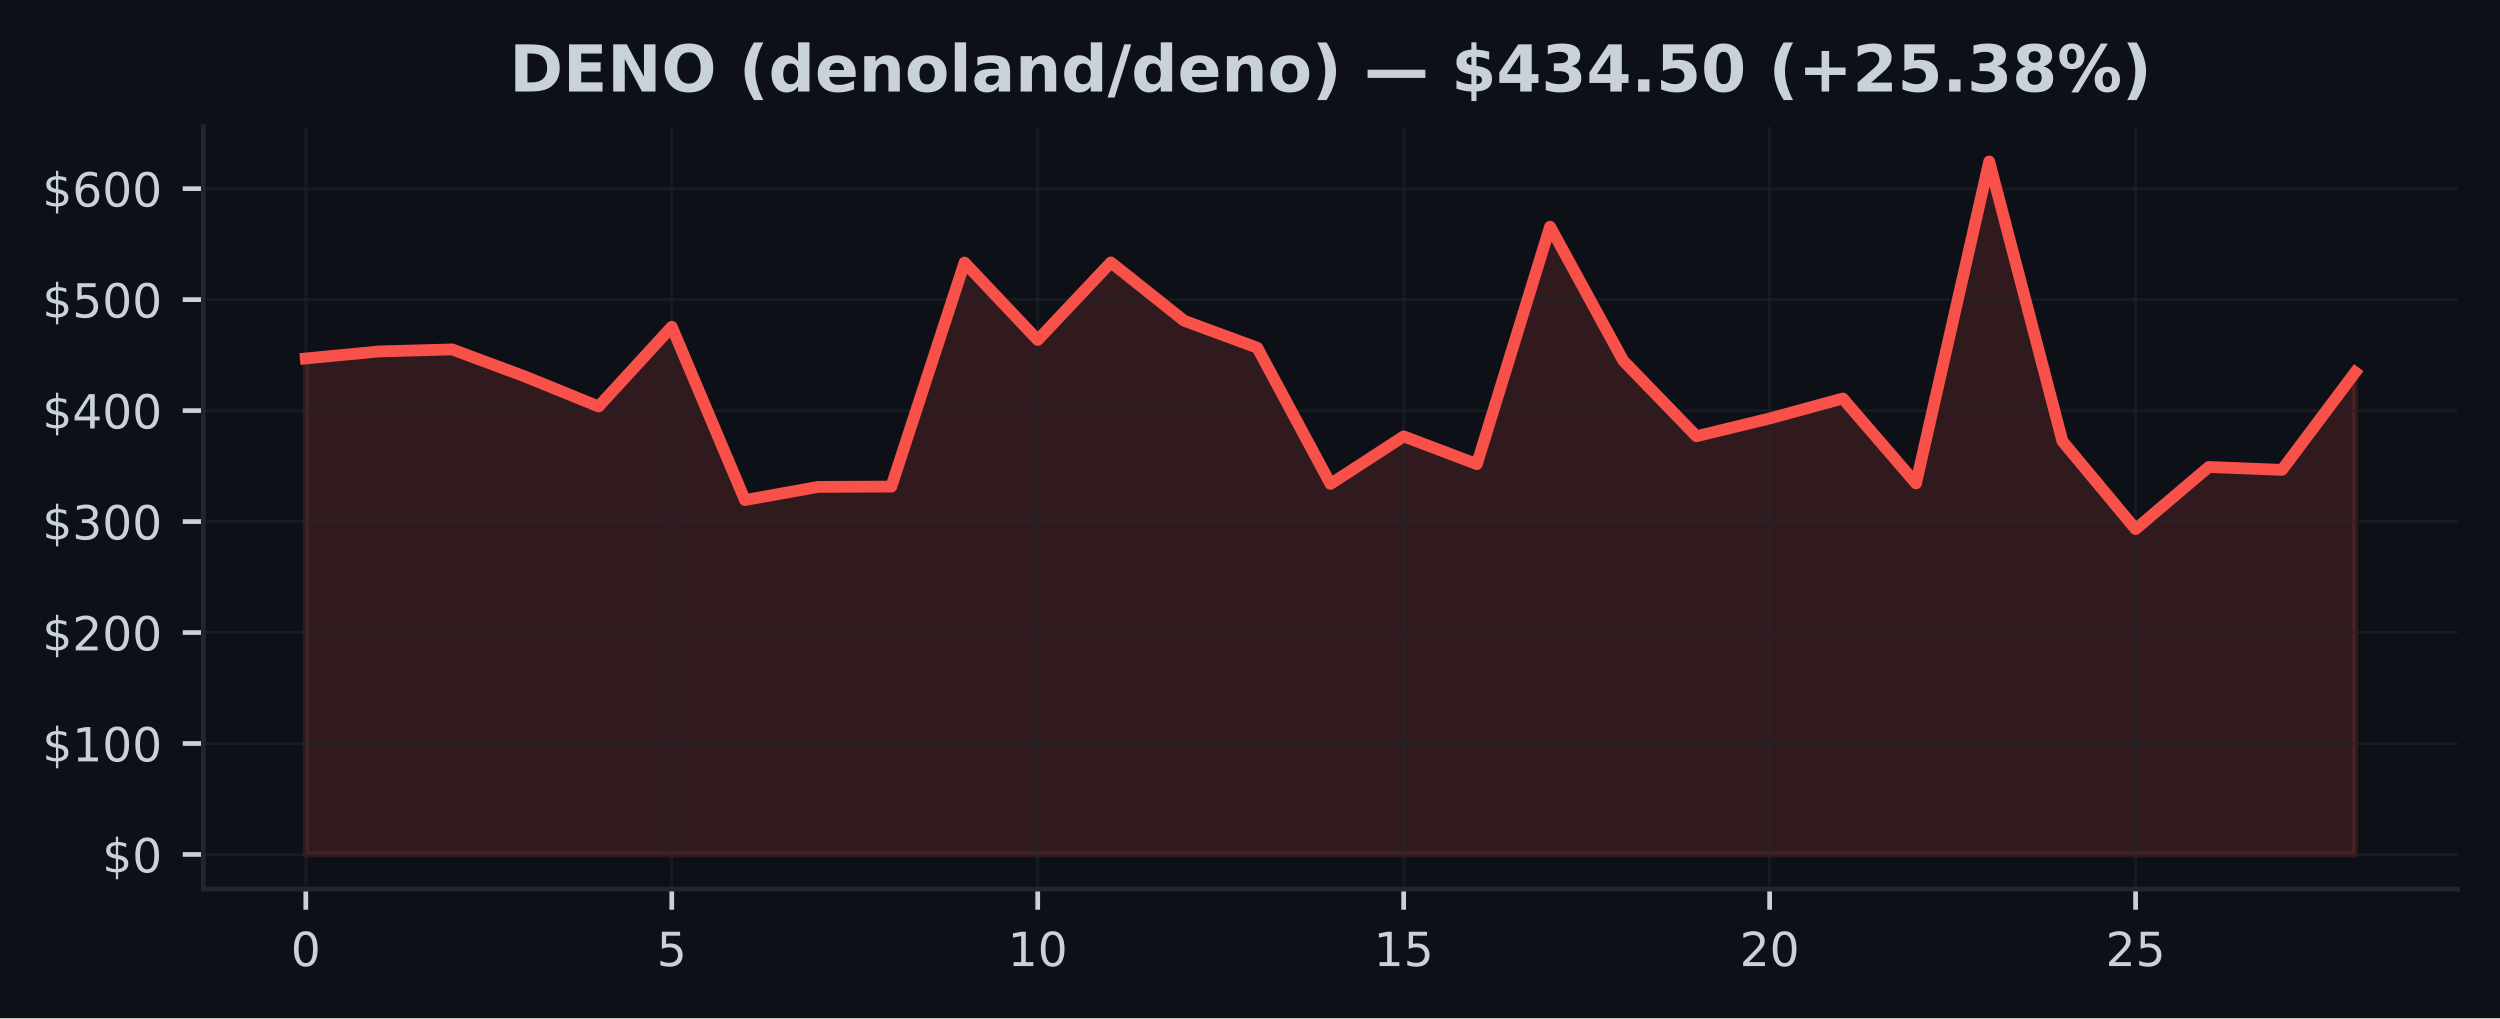
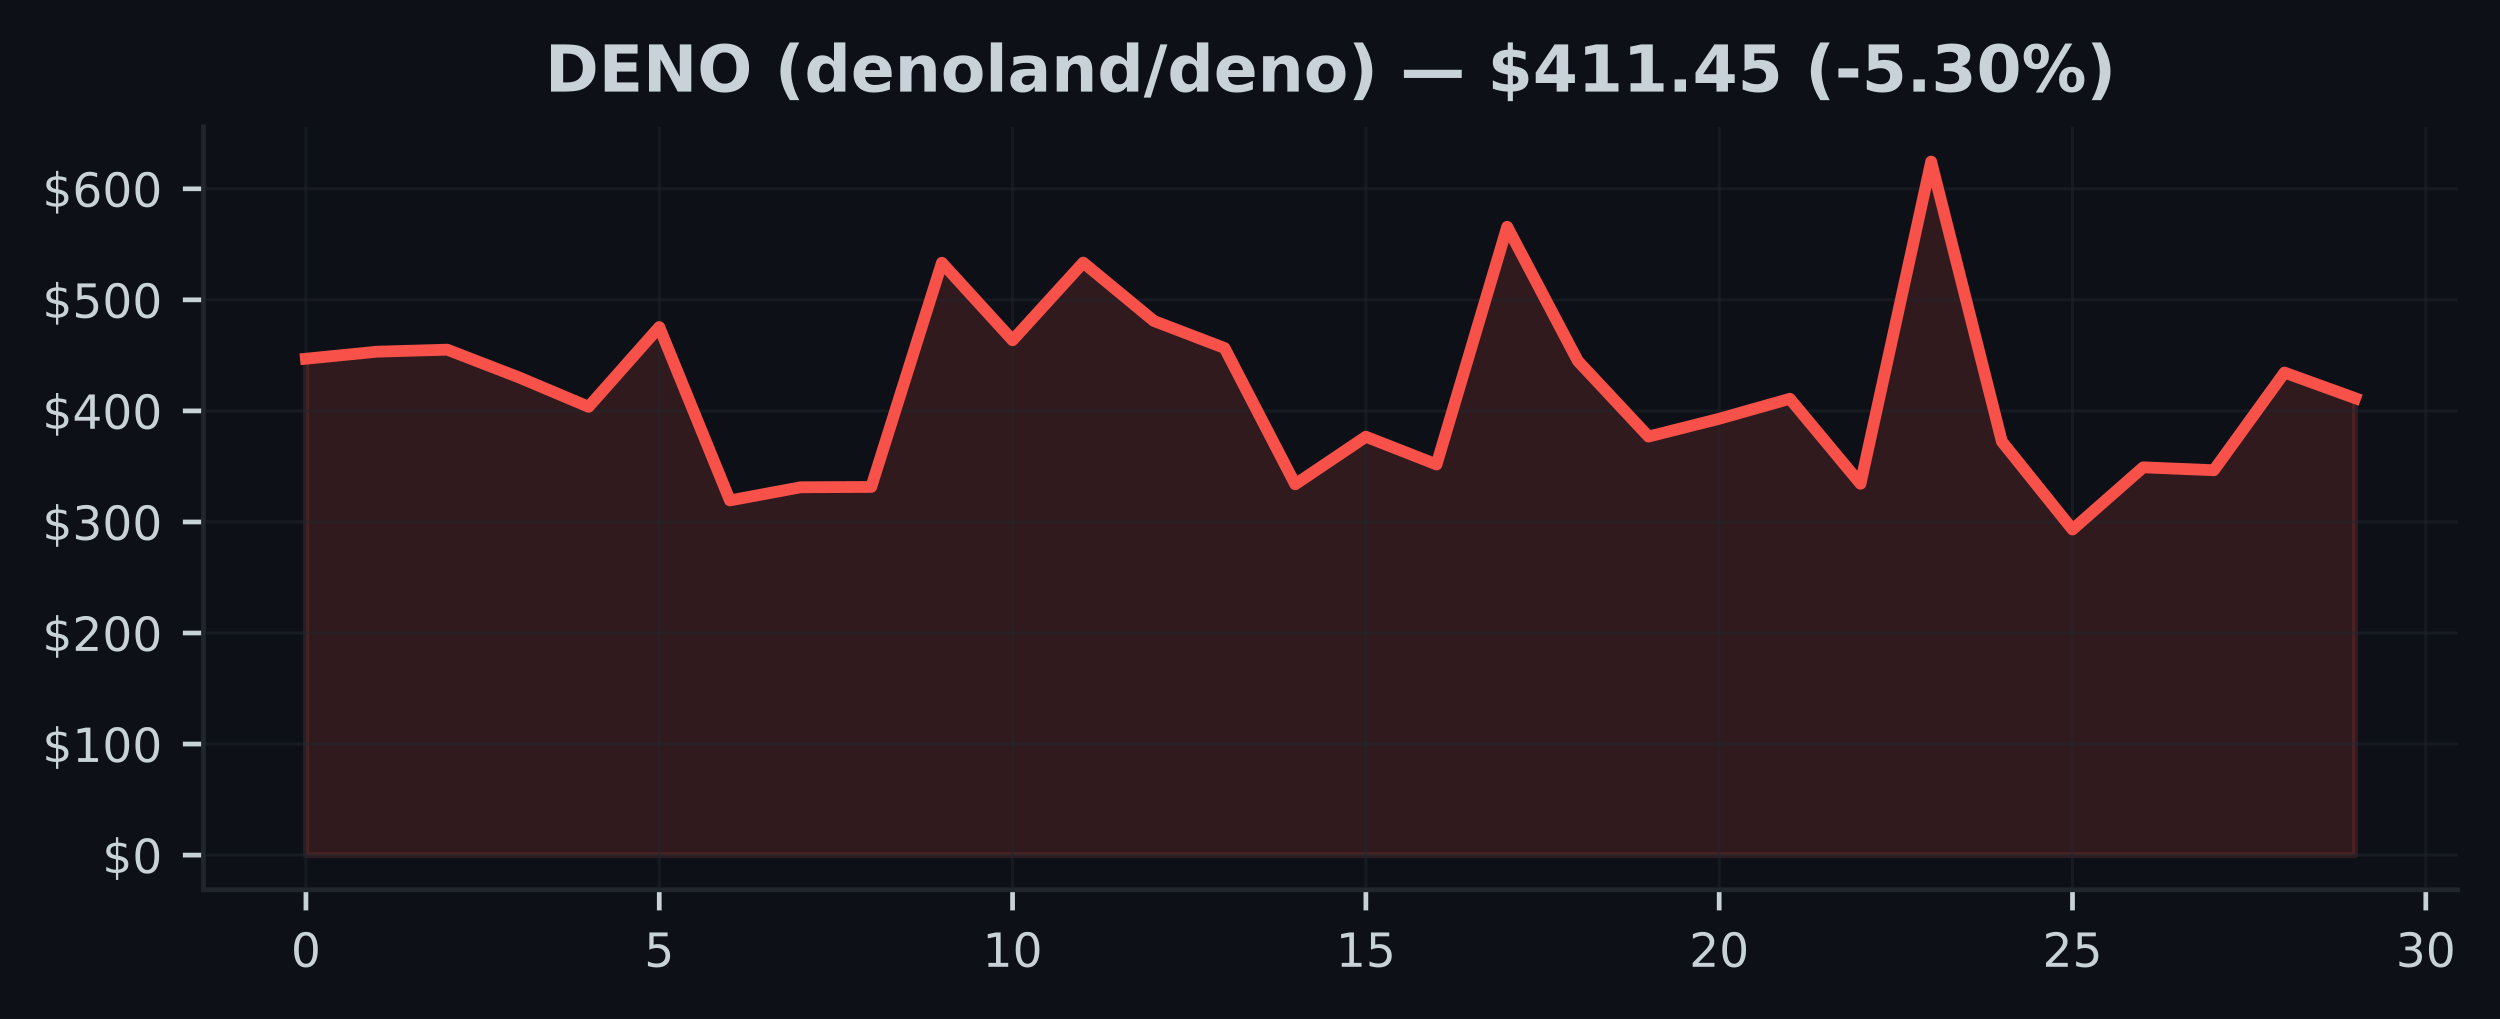
- <svg xmlns="http://www.w3.org/2000/svg" xmlns:xlink="http://www.w3.org/1999/xlink" width="424.91pt" height="173.061pt" viewBox="0 0 424.91 173.061" version="1.1">
+ <svg xmlns="http://www.w3.org/2000/svg" xmlns:xlink="http://www.w3.org/1999/xlink" width="424.593pt" height="173.061pt" viewBox="0 0 424.593 173.061" version="1.1">
  <defs>
    <style type="text/css">*{stroke-linejoin: round; stroke-linecap: butt}</style>
  </defs>
  <g id="figure_1">
    <g id="patch_1">
-       <path d="M 0 173.061  L 424.91 173.061  L 424.91 0  L 0 0  z " style="fill: #0d1117" />
+       <path d="M 0 173.061  L 424.593 173.061  L 424.593 0  L 0 0  z " style="fill: #0d1117" />
    </g>
    <g id="axes_1">
      <g id="patch_2">
-         <path d="M 34.56 151.118  L 417.71 151.118  L 417.71 21.558  L 34.56 21.558  z " style="fill: #0d1117" />
+         <path d="M 34.56 151.118  L 417.393 151.118  L 417.393 21.558  L 34.56 21.558  z " style="fill: #0d1117" />
      </g>
      <g id="FillBetweenPolyCollection_1">
        <defs>
-           <path id="m2a874c0fdc" d="M 51.976 -27.832  L 51.976 -112.136  L 64.416 -113.328  L 76.856 -113.673  L 89.296 -109.037  L 101.736 -103.973  L 114.176 -117.515  L 126.616 -88.069  L 139.055 -90.306  L 151.495 -90.361  L 163.935 -128.429  L 176.375 -115.276  L 188.815 -128.456  L 201.255 -118.55  L 213.695 -113.954  L 226.135 -90.812  L 238.575 -98.89  L 251.015 -94.178  L 263.455 -134.538  L 275.895 -111.753  L 288.335 -98.916  L 300.775 -101.941  L 313.215 -105.332  L 325.654 -90.904  L 338.094 -145.613  L 350.534 -98.08  L 362.974 -83.135  L 375.414 -93.692  L 387.854 -93.196  L 400.294 -109.782  L 400.294 -27.832  L 400.294 -27.832  L 387.854 -27.832  L 375.414 -27.832  L 362.974 -27.832  L 350.534 -27.832  L 338.094 -27.832  L 325.654 -27.832  L 313.215 -27.832  L 300.775 -27.832  L 288.335 -27.832  L 275.895 -27.832  L 263.455 -27.832  L 251.015 -27.832  L 238.575 -27.832  L 226.135 -27.832  L 213.695 -27.832  L 201.255 -27.832  L 188.815 -27.832  L 176.375 -27.832  L 163.935 -27.832  L 151.495 -27.832  L 139.055 -27.832  L 126.616 -27.832  L 114.176 -27.832  L 101.736 -27.832  L 89.296 -27.832  L 76.856 -27.832  L 64.416 -27.832  L 51.976 -27.832  z " style="stroke: #f85149; stroke-opacity: 0.15" />
+           <path id="m838dcf054d" d="M 51.961 -27.832  L 51.961 -112.136  L 63.963 -113.328  L 75.964 -113.673  L 87.965 -109.037  L 99.966 -103.973  L 111.967 -117.515  L 123.968 -88.069  L 135.969 -90.306  L 147.97 -90.361  L 159.971 -128.429  L 171.972 -115.276  L 183.973 -128.456  L 195.974 -118.55  L 207.975 -113.954  L 219.976 -90.812  L 231.977 -98.89  L 243.978 -94.178  L 255.979 -134.538  L 267.98 -111.753  L 279.981 -98.916  L 291.982 -101.941  L 303.983 -105.332  L 315.984 -90.904  L 327.985 -145.613  L 339.986 -98.08  L 351.987 -83.135  L 363.988 -93.692  L 375.989 -93.196  L 387.99 -109.782  L 399.991 -105.434  L 399.991 -27.832  L 399.991 -27.832  L 387.99 -27.832  L 375.989 -27.832  L 363.988 -27.832  L 351.987 -27.832  L 339.986 -27.832  L 327.985 -27.832  L 315.984 -27.832  L 303.983 -27.832  L 291.982 -27.832  L 279.981 -27.832  L 267.98 -27.832  L 255.979 -27.832  L 243.978 -27.832  L 231.977 -27.832  L 219.976 -27.832  L 207.975 -27.832  L 195.974 -27.832  L 183.973 -27.832  L 171.972 -27.832  L 159.971 -27.832  L 147.97 -27.832  L 135.969 -27.832  L 123.968 -27.832  L 111.967 -27.832  L 99.966 -27.832  L 87.965 -27.832  L 75.964 -27.832  L 63.963 -27.832  L 51.961 -27.832  z " style="stroke: #f85149; stroke-opacity: 0.15" />
        </defs>
-         <g clip-path="url(#p7c1de8522b)">
-           <use xlink:href="#m2a874c0fdc" x="0" y="173.061" style="fill: #f85149; fill-opacity: 0.15; stroke: #f85149; stroke-opacity: 0.15" />
+         <g clip-path="url(#p33497a5aab)">
+           <use xlink:href="#m838dcf054d" x="0" y="173.061" style="fill: #f85149; fill-opacity: 0.15; stroke: #f85149; stroke-opacity: 0.15" />
        </g>
      </g>
      <g id="matplotlib.axis_1">
        <g id="xtick_1">
          <g id="line2d_1">
-             <path d="M 51.976 151.118  L 51.976 21.558  " clip-path="url(#p7c1de8522b)" style="fill: none; stroke: #21262d; stroke-opacity: 0.5; stroke-width: 0.5; stroke-linecap: square" />
+             <path d="M 51.961 151.118  L 51.961 21.558  " clip-path="url(#p33497a5aab)" style="fill: none; stroke: #21262d; stroke-opacity: 0.5; stroke-width: 0.5; stroke-linecap: square" />
          </g>
          <g id="line2d_2">
            <defs>
-               <path id="m08a86f7189" d="M 0 0  L 0 3.5  " style="stroke: #c9d1d9; stroke-width: 0.8" />
+               <path id="m2eea8bfaec" d="M 0 0  L 0 3.5  " style="stroke: #c9d1d9; stroke-width: 0.8" />
            </defs>
            <g>
-               <use xlink:href="#m08a86f7189" x="51.976" y="151.118" style="fill: #c9d1d9; stroke: #c9d1d9; stroke-width: 0.8" />
+               <use xlink:href="#m2eea8bfaec" x="51.961" y="151.118" style="fill: #c9d1d9; stroke: #c9d1d9; stroke-width: 0.8" />
            </g>
          </g>
          <g id="text_1">
-             <g style="fill: #c9d1d9" transform="translate(49.43091 164.197) scale(0.08 -0.08)">
+             <g style="fill: #c9d1d9" transform="translate(49.41649 164.197) scale(0.08 -0.08)">
              <defs>
                <path id="DejaVuSans-30" d="M 2034 4250  Q 1547 4250 1301 3770  Q 1056 3291 1056 2328  Q 1056 1369 1301 889  Q 1547 409 2034 409  Q 2525 409 2770 889  Q 3016 1369 3016 2328  Q 3016 3291 2770 3770  Q 2525 4250 2034 4250  z M 2034 4750  Q 2819 4750 3233 4129  Q 3647 3509 3647 2328  Q 3647 1150 3233 529  Q 2819 -91 2034 -91  Q 1250 -91 836 529  Q 422 1150 422 2328  Q 422 3509 836 4129  Q 1250 4750 2034 4750  z " transform="scale(0.015625)" />
              </defs>
              <use xlink:href="#DejaVuSans-30" />
            </g>
          </g>
        </g>
        <g id="xtick_2">
          <g id="line2d_3">
-             <path d="M 114.176 151.118  L 114.176 21.558  " clip-path="url(#p7c1de8522b)" style="fill: none; stroke: #21262d; stroke-opacity: 0.5; stroke-width: 0.5; stroke-linecap: square" />
+             <path d="M 111.967 151.118  L 111.967 21.558  " clip-path="url(#p33497a5aab)" style="fill: none; stroke: #21262d; stroke-opacity: 0.5; stroke-width: 0.5; stroke-linecap: square" />
          </g>
          <g id="line2d_4">
            <g>
-               <use xlink:href="#m08a86f7189" x="114.176" y="151.118" style="fill: #c9d1d9; stroke: #c9d1d9; stroke-width: 0.8" />
+               <use xlink:href="#m2eea8bfaec" x="111.967" y="151.118" style="fill: #c9d1d9; stroke: #c9d1d9; stroke-width: 0.8" />
            </g>
          </g>
          <g id="text_2">
-             <g style="fill: #c9d1d9" transform="translate(111.6306 164.197) scale(0.08 -0.08)">
+             <g style="fill: #c9d1d9" transform="translate(109.4216 164.197) scale(0.08 -0.08)">
              <defs>
                <path id="DejaVuSans-35" d="M 691 4666  L 3169 4666  L 3169 4134  L 1269 4134  L 1269 2991  Q 1406 3038 1543 3061  Q 1681 3084 1819 3084  Q 2600 3084 3056 2656  Q 3513 2228 3513 1497  Q 3513 744 3044 326  Q 2575 -91 1722 -91  Q 1428 -91 1123 -41  Q 819 9 494 109  L 494 744  Q 775 591 1075 516  Q 1375 441 1709 441  Q 2250 441 2565 725  Q 2881 1009 2881 1497  Q 2881 1984 2565 2268  Q 2250 2553 1709 2553  Q 1456 2553 1204 2497  Q 953 2441 691 2322  L 691 4666  z " transform="scale(0.015625)" />
              </defs>
              <use xlink:href="#DejaVuSans-35" />
            </g>
          </g>
        </g>
        <g id="xtick_3">
          <g id="line2d_5">
-             <path d="M 176.375 151.118  L 176.375 21.558  " clip-path="url(#p7c1de8522b)" style="fill: none; stroke: #21262d; stroke-opacity: 0.5; stroke-width: 0.5; stroke-linecap: square" />
+             <path d="M 171.972 151.118  L 171.972 21.558  " clip-path="url(#p33497a5aab)" style="fill: none; stroke: #21262d; stroke-opacity: 0.5; stroke-width: 0.5; stroke-linecap: square" />
          </g>
          <g id="line2d_6">
            <g>
-               <use xlink:href="#m08a86f7189" x="176.375" y="151.118" style="fill: #c9d1d9; stroke: #c9d1d9; stroke-width: 0.8" />
+               <use xlink:href="#m2eea8bfaec" x="171.972" y="151.118" style="fill: #c9d1d9; stroke: #c9d1d9; stroke-width: 0.8" />
            </g>
          </g>
          <g id="text_3">
-             <g style="fill: #c9d1d9" transform="translate(171.2853 164.197) scale(0.08 -0.08)">
+             <g style="fill: #c9d1d9" transform="translate(166.8818 164.197) scale(0.08 -0.08)">
              <defs>
                <path id="DejaVuSans-31" d="M 794 531  L 1825 531  L 1825 4091  L 703 3866  L 703 4441  L 1819 4666  L 2450 4666  L 2450 531  L 3481 531  L 3481 0  L 794 0  L 794 531  z " transform="scale(0.015625)" />
              </defs>
              <use xlink:href="#DejaVuSans-31" />
              <use xlink:href="#DejaVuSans-30" transform="translate(63.62305 0)" />
            </g>
          </g>
        </g>
        <g id="xtick_4">
          <g id="line2d_7">
-             <path d="M 238.575 151.118  L 238.575 21.558  " clip-path="url(#p7c1de8522b)" style="fill: none; stroke: #21262d; stroke-opacity: 0.5; stroke-width: 0.5; stroke-linecap: square" />
+             <path d="M 231.977 151.118  L 231.977 21.558  " clip-path="url(#p33497a5aab)" style="fill: none; stroke: #21262d; stroke-opacity: 0.5; stroke-width: 0.5; stroke-linecap: square" />
          </g>
          <g id="line2d_8">
            <g>
-               <use xlink:href="#m08a86f7189" x="238.575" y="151.118" style="fill: #c9d1d9; stroke: #c9d1d9; stroke-width: 0.8" />
+               <use xlink:href="#m2eea8bfaec" x="231.977" y="151.118" style="fill: #c9d1d9; stroke: #c9d1d9; stroke-width: 0.8" />
            </g>
          </g>
          <g id="text_4">
-             <g style="fill: #c9d1d9" transform="translate(233.4849 164.197) scale(0.08 -0.08)">
+             <g style="fill: #c9d1d9" transform="translate(226.887 164.197) scale(0.08 -0.08)">
              <use xlink:href="#DejaVuSans-31" />
              <use xlink:href="#DejaVuSans-35" transform="translate(63.62305 0)" />
            </g>
          </g>
        </g>
        <g id="xtick_5">
          <g id="line2d_9">
-             <path d="M 300.775 151.118  L 300.775 21.558  " clip-path="url(#p7c1de8522b)" style="fill: none; stroke: #21262d; stroke-opacity: 0.5; stroke-width: 0.5; stroke-linecap: square" />
+             <path d="M 291.982 151.118  L 291.982 21.558  " clip-path="url(#p33497a5aab)" style="fill: none; stroke: #21262d; stroke-opacity: 0.5; stroke-width: 0.5; stroke-linecap: square" />
          </g>
          <g id="line2d_10">
            <g>
-               <use xlink:href="#m08a86f7189" x="300.775" y="151.118" style="fill: #c9d1d9; stroke: #c9d1d9; stroke-width: 0.8" />
+               <use xlink:href="#m2eea8bfaec" x="291.982" y="151.118" style="fill: #c9d1d9; stroke: #c9d1d9; stroke-width: 0.8" />
            </g>
          </g>
          <g id="text_5">
-             <g style="fill: #c9d1d9" transform="translate(295.6846 164.197) scale(0.08 -0.08)">
+             <g style="fill: #c9d1d9" transform="translate(286.8921 164.197) scale(0.08 -0.08)">
              <defs>
                <path id="DejaVuSans-32" d="M 1228 531  L 3431 531  L 3431 0  L 469 0  L 469 531  Q 828 903 1448 1529  Q 2069 2156 2228 2338  Q 2531 2678 2651 2914  Q 2772 3150 2772 3378  Q 2772 3750 2511 3984  Q 2250 4219 1831 4219  Q 1534 4219 1204 4116  Q 875 4013 500 3803  L 500 4441  Q 881 4594 1212 4672  Q 1544 4750 1819 4750  Q 2544 4750 2975 4387  Q 3406 4025 3406 3419  Q 3406 3131 3298 2873  Q 3191 2616 2906 2266  Q 2828 2175 2409 1742  Q 1991 1309 1228 531  z " transform="scale(0.015625)" />
              </defs>
              <use xlink:href="#DejaVuSans-32" />
              <use xlink:href="#DejaVuSans-30" transform="translate(63.62305 0)" />
            </g>
          </g>
        </g>
        <g id="xtick_6">
          <g id="line2d_11">
-             <path d="M 362.974 151.118  L 362.974 21.558  " clip-path="url(#p7c1de8522b)" style="fill: none; stroke: #21262d; stroke-opacity: 0.5; stroke-width: 0.5; stroke-linecap: square" />
+             <path d="M 351.987 151.118  L 351.987 21.558  " clip-path="url(#p33497a5aab)" style="fill: none; stroke: #21262d; stroke-opacity: 0.5; stroke-width: 0.5; stroke-linecap: square" />
          </g>
          <g id="line2d_12">
            <g>
-               <use xlink:href="#m08a86f7189" x="362.974" y="151.118" style="fill: #c9d1d9; stroke: #c9d1d9; stroke-width: 0.8" />
+               <use xlink:href="#m2eea8bfaec" x="351.987" y="151.118" style="fill: #c9d1d9; stroke: #c9d1d9; stroke-width: 0.8" />
            </g>
          </g>
          <g id="text_6">
-             <g style="fill: #c9d1d9" transform="translate(357.8843 164.197) scale(0.08 -0.08)">
+             <g style="fill: #c9d1d9" transform="translate(346.8973 164.197) scale(0.08 -0.08)">
              <use xlink:href="#DejaVuSans-32" />
              <use xlink:href="#DejaVuSans-35" transform="translate(63.62305 0)" />
            </g>
          </g>
        </g>
+         <g id="xtick_7">
+           <g id="line2d_13">
+             <path d="M 411.992 151.118  L 411.992 21.558  " clip-path="url(#p33497a5aab)" style="fill: none; stroke: #21262d; stroke-opacity: 0.5; stroke-width: 0.5; stroke-linecap: square" />
+           </g>
+           <g id="line2d_14">
+             <g>
+               <use xlink:href="#m2eea8bfaec" x="411.992" y="151.118" style="fill: #c9d1d9; stroke: #c9d1d9; stroke-width: 0.8" />
+             </g>
+           </g>
+           <g id="text_7">
+             <g style="fill: #c9d1d9" transform="translate(406.9024 164.197) scale(0.08 -0.08)">
+               <defs>
+                 <path id="DejaVuSans-33" d="M 2597 2516  Q 3050 2419 3304 2112  Q 3559 1806 3559 1356  Q 3559 666 3084 287  Q 2609 -91 1734 -91  Q 1441 -91 1130 -33  Q 819 25 488 141  L 488 750  Q 750 597 1062 519  Q 1375 441 1716 441  Q 2309 441 2620 675  Q 2931 909 2931 1356  Q 2931 1769 2642 2001  Q 2353 2234 1838 2234  L 1294 2234  L 1294 2753  L 1863 2753  Q 2328 2753 2575 2939  Q 2822 3125 2822 3475  Q 2822 3834 2567 4026  Q 2313 4219 1838 4219  Q 1578 4219 1281 4162  Q 984 4106 628 3988  L 628 4550  Q 988 4650 1302 4700  Q 1616 4750 1894 4750  Q 2613 4750 3031 4423  Q 3450 4097 3450 3541  Q 3450 3153 3228 2886  Q 3006 2619 2597 2516  z " transform="scale(0.015625)" />
+               </defs>
+               <use xlink:href="#DejaVuSans-33" />
+               <use xlink:href="#DejaVuSans-30" transform="translate(63.62305 0)" />
+             </g>
+           </g>
+         </g>
      </g>
      <g id="matplotlib.axis_2">
        <g id="ytick_1">
-           <g id="line2d_13">
-             <path d="M 34.56 145.229  L 417.71 145.229  " clip-path="url(#p7c1de8522b)" style="fill: none; stroke: #21262d; stroke-opacity: 0.5; stroke-width: 0.5; stroke-linecap: square" />
-           </g>
-           <g id="line2d_14">
+           <g id="line2d_15">
+             <path d="M 34.56 145.229  L 417.393 145.229  " clip-path="url(#p33497a5aab)" style="fill: none; stroke: #21262d; stroke-opacity: 0.5; stroke-width: 0.5; stroke-linecap: square" />
+           </g>
+           <g id="line2d_16">
            <defs>
-               <path id="m7562b6de5a" d="M 0 0  L -3.5 0  " style="stroke: #c9d1d9; stroke-width: 0.8" />
+               <path id="md3e74aa620" d="M 0 0  L -3.5 0  " style="stroke: #c9d1d9; stroke-width: 0.8" />
            </defs>
            <g>
-               <use xlink:href="#m7562b6de5a" x="34.56" y="145.229" style="fill: #c9d1d9; stroke: #c9d1d9; stroke-width: 0.8" />
-             </g>
-           </g>
-           <g id="text_7">
+               <use xlink:href="#md3e74aa620" x="34.56" y="145.229" style="fill: #c9d1d9; stroke: #c9d1d9; stroke-width: 0.8" />
+             </g>
+           </g>
+           <g id="text_8">
            <g style="fill: #c9d1d9" transform="translate(17.38 148.2686) scale(0.08 -0.08)">
              <defs>
                <path id="DejaVuSans-24" d="M 2163 -941  L 1850 -941  L 1847 0  Q 1519 6 1191 76  Q 863 147 531 288  L 531 850  Q 850 650 1176 548  Q 1503 447 1850 444  L 1850 1869  Q 1159 1981 845 2250  Q 531 2519 531 2988  Q 531 3497 872 3790  Q 1213 4084 1850 4128  L 1850 4863  L 2163 4863  L 2163 4138  Q 2453 4125 2725 4076  Q 2997 4028 3256 3944  L 3256 3397  Q 2997 3528 2723 3600  Q 2450 3672 2163 3684  L 2163 2350  Q 2872 2241 3206 1959  Q 3541 1678 3541 1191  Q 3541 663 3186 358  Q 2831 53 2163 6  L 2163 -941  z M 1850 2406  L 1850 3688  Q 1488 3647 1297 3481  Q 1106 3316 1106 3041  Q 1106 2772 1282 2622  Q 1459 2472 1850 2406  z M 2163 1806  L 2163 453  Q 2559 506 2761 678  Q 2963 850 2963 1131  Q 2963 1406 2770 1568  Q 2578 1731 2163 1806  z " transform="scale(0.015625)" />
              </defs>
              <use xlink:href="#DejaVuSans-24" />
              <use xlink:href="#DejaVuSans-30" transform="translate(63.62305 0)" />
            </g>
          </g>
        </g>
        <g id="ytick_2">
-           <g id="line2d_15">
-             <path d="M 34.56 126.368  L 417.71 126.368  " clip-path="url(#p7c1de8522b)" style="fill: none; stroke: #21262d; stroke-opacity: 0.5; stroke-width: 0.5; stroke-linecap: square" />
-           </g>
-           <g id="line2d_16">
-             <g>
-               <use xlink:href="#m7562b6de5a" x="34.56" y="126.368" style="fill: #c9d1d9; stroke: #c9d1d9; stroke-width: 0.8" />
-             </g>
-           </g>
-           <g id="text_8">
+           <g id="line2d_17">
+             <path d="M 34.56 126.368  L 417.393 126.368  " clip-path="url(#p33497a5aab)" style="fill: none; stroke: #21262d; stroke-opacity: 0.5; stroke-width: 0.5; stroke-linecap: square" />
+           </g>
+           <g id="line2d_18">
+             <g>
+               <use xlink:href="#md3e74aa620" x="34.56" y="126.368" style="fill: #c9d1d9; stroke: #c9d1d9; stroke-width: 0.8" />
+             </g>
+           </g>
+           <g id="text_9">
            <g style="fill: #c9d1d9" transform="translate(7.2 129.4078) scale(0.08 -0.08)">
              <use xlink:href="#DejaVuSans-24" />
              <use xlink:href="#DejaVuSans-31" transform="translate(63.62305 0)" />
              <use xlink:href="#DejaVuSans-30" transform="translate(127.2461 0)" />
              <use xlink:href="#DejaVuSans-30" transform="translate(190.8691 0)" />
            </g>
          </g>
        </g>
        <g id="ytick_3">
-           <g id="line2d_17">
-             <path d="M 34.56 107.508  L 417.71 107.508  " clip-path="url(#p7c1de8522b)" style="fill: none; stroke: #21262d; stroke-opacity: 0.5; stroke-width: 0.5; stroke-linecap: square" />
-           </g>
-           <g id="line2d_18">
-             <g>
-               <use xlink:href="#m7562b6de5a" x="34.56" y="107.508" style="fill: #c9d1d9; stroke: #c9d1d9; stroke-width: 0.8" />
-             </g>
-           </g>
-           <g id="text_9">
+           <g id="line2d_19">
+             <path d="M 34.56 107.508  L 417.393 107.508  " clip-path="url(#p33497a5aab)" style="fill: none; stroke: #21262d; stroke-opacity: 0.5; stroke-width: 0.5; stroke-linecap: square" />
+           </g>
+           <g id="line2d_20">
+             <g>
+               <use xlink:href="#md3e74aa620" x="34.56" y="107.508" style="fill: #c9d1d9; stroke: #c9d1d9; stroke-width: 0.8" />
+             </g>
+           </g>
+           <g id="text_10">
            <g style="fill: #c9d1d9" transform="translate(7.2 110.547) scale(0.08 -0.08)">
              <use xlink:href="#DejaVuSans-24" />
              <use xlink:href="#DejaVuSans-32" transform="translate(63.62305 0)" />
              <use xlink:href="#DejaVuSans-30" transform="translate(127.2461 0)" />
              <use xlink:href="#DejaVuSans-30" transform="translate(190.8691 0)" />
            </g>
          </g>
        </g>
        <g id="ytick_4">
-           <g id="line2d_19">
-             <path d="M 34.56 88.647  L 417.71 88.647  " clip-path="url(#p7c1de8522b)" style="fill: none; stroke: #21262d; stroke-opacity: 0.5; stroke-width: 0.5; stroke-linecap: square" />
-           </g>
-           <g id="line2d_20">
-             <g>
-               <use xlink:href="#m7562b6de5a" x="34.56" y="88.647" style="fill: #c9d1d9; stroke: #c9d1d9; stroke-width: 0.8" />
-             </g>
-           </g>
-           <g id="text_10">
+           <g id="line2d_21">
+             <path d="M 34.56 88.647  L 417.393 88.647  " clip-path="url(#p33497a5aab)" style="fill: none; stroke: #21262d; stroke-opacity: 0.5; stroke-width: 0.5; stroke-linecap: square" />
+           </g>
+           <g id="line2d_22">
+             <g>
+               <use xlink:href="#md3e74aa620" x="34.56" y="88.647" style="fill: #c9d1d9; stroke: #c9d1d9; stroke-width: 0.8" />
+             </g>
+           </g>
+           <g id="text_11">
            <g style="fill: #c9d1d9" transform="translate(7.2 91.68622) scale(0.08 -0.08)">
-               <defs>
-                 <path id="DejaVuSans-33" d="M 2597 2516  Q 3050 2419 3304 2112  Q 3559 1806 3559 1356  Q 3559 666 3084 287  Q 2609 -91 1734 -91  Q 1441 -91 1130 -33  Q 819 25 488 141  L 488 750  Q 750 597 1062 519  Q 1375 441 1716 441  Q 2309 441 2620 675  Q 2931 909 2931 1356  Q 2931 1769 2642 2001  Q 2353 2234 1838 2234  L 1294 2234  L 1294 2753  L 1863 2753  Q 2328 2753 2575 2939  Q 2822 3125 2822 3475  Q 2822 3834 2567 4026  Q 2313 4219 1838 4219  Q 1578 4219 1281 4162  Q 984 4106 628 3988  L 628 4550  Q 988 4650 1302 4700  Q 1616 4750 1894 4750  Q 2613 4750 3031 4423  Q 3450 4097 3450 3541  Q 3450 3153 3228 2886  Q 3006 2619 2597 2516  z " transform="scale(0.015625)" />
-               </defs>
              <use xlink:href="#DejaVuSans-24" />
              <use xlink:href="#DejaVuSans-33" transform="translate(63.62305 0)" />
              <use xlink:href="#DejaVuSans-30" transform="translate(127.2461 0)" />
              <use xlink:href="#DejaVuSans-30" transform="translate(190.8691 0)" />
            </g>
          </g>
        </g>
        <g id="ytick_5">
-           <g id="line2d_21">
-             <path d="M 34.56 69.786  L 417.71 69.786  " clip-path="url(#p7c1de8522b)" style="fill: none; stroke: #21262d; stroke-opacity: 0.5; stroke-width: 0.5; stroke-linecap: square" />
-           </g>
-           <g id="line2d_22">
-             <g>
-               <use xlink:href="#m7562b6de5a" x="34.56" y="69.786" style="fill: #c9d1d9; stroke: #c9d1d9; stroke-width: 0.8" />
-             </g>
-           </g>
-           <g id="text_11">
+           <g id="line2d_23">
+             <path d="M 34.56 69.786  L 417.393 69.786  " clip-path="url(#p33497a5aab)" style="fill: none; stroke: #21262d; stroke-opacity: 0.5; stroke-width: 0.5; stroke-linecap: square" />
+           </g>
+           <g id="line2d_24">
+             <g>
+               <use xlink:href="#md3e74aa620" x="34.56" y="69.786" style="fill: #c9d1d9; stroke: #c9d1d9; stroke-width: 0.8" />
+             </g>
+           </g>
+           <g id="text_12">
            <g style="fill: #c9d1d9" transform="translate(7.2 72.82543) scale(0.08 -0.08)">
              <defs>
                <path id="DejaVuSans-34" d="M 2419 4116  L 825 1625  L 2419 1625  L 2419 4116  z M 2253 4666  L 3047 4666  L 3047 1625  L 3713 1625  L 3713 1100  L 3047 1100  L 3047 0  L 2419 0  L 2419 1100  L 313 1100  L 313 1709  L 2253 4666  z " transform="scale(0.015625)" />
              </defs>
              <use xlink:href="#DejaVuSans-24" />
              <use xlink:href="#DejaVuSans-34" transform="translate(63.62305 0)" />
              <use xlink:href="#DejaVuSans-30" transform="translate(127.2461 0)" />
              <use xlink:href="#DejaVuSans-30" transform="translate(190.8691 0)" />
            </g>
          </g>
        </g>
        <g id="ytick_6">
-           <g id="line2d_23">
-             <path d="M 34.56 50.925  L 417.71 50.925  " clip-path="url(#p7c1de8522b)" style="fill: none; stroke: #21262d; stroke-opacity: 0.5; stroke-width: 0.5; stroke-linecap: square" />
-           </g>
-           <g id="line2d_24">
-             <g>
-               <use xlink:href="#m7562b6de5a" x="34.56" y="50.925" style="fill: #c9d1d9; stroke: #c9d1d9; stroke-width: 0.8" />
-             </g>
-           </g>
-           <g id="text_12">
+           <g id="line2d_25">
+             <path d="M 34.56 50.925  L 417.393 50.925  " clip-path="url(#p33497a5aab)" style="fill: none; stroke: #21262d; stroke-opacity: 0.5; stroke-width: 0.5; stroke-linecap: square" />
+           </g>
+           <g id="line2d_26">
+             <g>
+               <use xlink:href="#md3e74aa620" x="34.56" y="50.925" style="fill: #c9d1d9; stroke: #c9d1d9; stroke-width: 0.8" />
+             </g>
+           </g>
+           <g id="text_13">
            <g style="fill: #c9d1d9" transform="translate(7.2 53.96465) scale(0.08 -0.08)">
              <use xlink:href="#DejaVuSans-24" />
              <use xlink:href="#DejaVuSans-35" transform="translate(63.62305 0)" />
              <use xlink:href="#DejaVuSans-30" transform="translate(127.2461 0)" />
              <use xlink:href="#DejaVuSans-30" transform="translate(190.8691 0)" />
            </g>
          </g>
        </g>
        <g id="ytick_7">
-           <g id="line2d_25">
-             <path d="M 34.56 32.064  L 417.71 32.064  " clip-path="url(#p7c1de8522b)" style="fill: none; stroke: #21262d; stroke-opacity: 0.5; stroke-width: 0.5; stroke-linecap: square" />
-           </g>
-           <g id="line2d_26">
-             <g>
-               <use xlink:href="#m7562b6de5a" x="34.56" y="32.064" style="fill: #c9d1d9; stroke: #c9d1d9; stroke-width: 0.8" />
-             </g>
-           </g>
-           <g id="text_13">
+           <g id="line2d_27">
+             <path d="M 34.56 32.064  L 417.393 32.064  " clip-path="url(#p33497a5aab)" style="fill: none; stroke: #21262d; stroke-opacity: 0.5; stroke-width: 0.5; stroke-linecap: square" />
+           </g>
+           <g id="line2d_28">
+             <g>
+               <use xlink:href="#md3e74aa620" x="34.56" y="32.064" style="fill: #c9d1d9; stroke: #c9d1d9; stroke-width: 0.8" />
+             </g>
+           </g>
+           <g id="text_14">
            <g style="fill: #c9d1d9" transform="translate(7.2 35.10387) scale(0.08 -0.08)">
              <defs>
                <path id="DejaVuSans-36" d="M 2113 2584  Q 1688 2584 1439 2293  Q 1191 2003 1191 1497  Q 1191 994 1439 701  Q 1688 409 2113 409  Q 2538 409 2786 701  Q 3034 994 3034 1497  Q 3034 2003 2786 2293  Q 2538 2584 2113 2584  z M 3366 4563  L 3366 3988  Q 3128 4100 2886 4159  Q 2644 4219 2406 4219  Q 1781 4219 1451 3797  Q 1122 3375 1075 2522  Q 1259 2794 1537 2939  Q 1816 3084 2150 3084  Q 2853 3084 3261 2657  Q 3669 2231 3669 1497  Q 3669 778 3244 343  Q 2819 -91 2113 -91  Q 1303 -91 875 529  Q 447 1150 447 2328  Q 447 3434 972 4092  Q 1497 4750 2381 4750  Q 2619 4750 2861 4703  Q 3103 4656 3366 4563  z " transform="scale(0.015625)" />
              </defs>
              <use xlink:href="#DejaVuSans-24" />
              <use xlink:href="#DejaVuSans-36" transform="translate(63.62305 0)" />
              <use xlink:href="#DejaVuSans-30" transform="translate(127.2461 0)" />
              <use xlink:href="#DejaVuSans-30" transform="translate(190.8691 0)" />
            </g>
          </g>
        </g>
      </g>
-       <g id="line2d_27">
-         <path d="M 51.976 60.925  L 64.416 59.733  L 76.856 59.388  L 89.296 64.024  L 101.736 69.088  L 114.176 55.546  L 126.616 84.992  L 139.055 82.755  L 151.495 82.7  L 163.935 44.631  L 176.375 57.785  L 188.815 44.605  L 201.255 54.511  L 213.695 59.107  L 226.135 82.249  L 238.575 74.171  L 251.015 78.883  L 263.455 38.522  L 275.895 61.308  L 288.335 74.145  L 300.775 71.12  L 313.215 67.728  L 325.654 82.157  L 338.094 27.447  L 350.534 74.98  L 362.974 89.926  L 375.414 79.369  L 387.854 79.865  L 400.294 63.279  " clip-path="url(#p7c1de8522b)" style="fill: none; stroke: #f85149; stroke-width: 2; stroke-linecap: square" />
+       <g id="line2d_29">
+         <path d="M 51.961 60.925  L 63.963 59.733  L 75.964 59.388  L 87.965 64.024  L 99.966 69.088  L 111.967 55.546  L 123.968 84.992  L 135.969 82.755  L 147.97 82.7  L 159.971 44.631  L 171.972 57.785  L 183.973 44.605  L 195.974 54.511  L 207.975 59.107  L 219.976 82.249  L 231.977 74.171  L 243.978 78.883  L 255.979 38.522  L 267.98 61.308  L 279.981 74.145  L 291.982 71.12  L 303.983 67.728  L 315.984 82.157  L 327.985 27.447  L 339.986 74.98  L 351.987 89.926  L 363.988 79.369  L 375.989 79.865  L 387.99 63.279  L 399.991 67.626  " clip-path="url(#p33497a5aab)" style="fill: none; stroke: #f85149; stroke-width: 2; stroke-linecap: square" />
      </g>
      <g id="patch_3">
        <path d="M 34.56 151.118  L 34.56 21.558  " style="fill: none; stroke: #21262d; stroke-width: 0.8; stroke-linejoin: miter; stroke-linecap: square" />
      </g>
      <g id="patch_4">
-         <path d="M 34.56 151.118  L 417.71 151.118  " style="fill: none; stroke: #21262d; stroke-width: 0.8; stroke-linejoin: miter; stroke-linecap: square" />
-       </g>
-       <g id="text_14">
-         <g style="fill: #c9d1d9" transform="translate(86.5725 15.55828) scale(0.11 -0.11)">
+         <path d="M 34.56 151.118  L 417.393 151.118  " style="fill: none; stroke: #21262d; stroke-width: 0.8; stroke-linejoin: miter; stroke-linecap: square" />
+       </g>
+       <g id="text_15">
+         <g style="fill: #c9d1d9" transform="translate(92.56707 15.55828) scale(0.11 -0.11)">
          <defs>
            <path id="DejaVuSans-Bold-44" d="M 1791 3756  L 1791 909  L 2222 909  Q 2959 909 3348 1275  Q 3738 1641 3738 2338  Q 3738 3031 3350 3393  Q 2963 3756 2222 3756  L 1791 3756  z M 588 4666  L 1856 4666  Q 2919 4666 3439 4514  Q 3959 4363 4331 4000  Q 4659 3684 4818 3271  Q 4978 2859 4978 2338  Q 4978 1809 4818 1395  Q 4659 981 4331 666  Q 3956 303 3431 151  Q 2906 0 1856 0  L 588 0  L 588 4666  z " transform="scale(0.015625)" />
            <path id="DejaVuSans-Bold-45" d="M 588 4666  L 3834 4666  L 3834 3756  L 1791 3756  L 1791 2888  L 3713 2888  L 3713 1978  L 1791 1978  L 1791 909  L 3903 909  L 3903 0  L 588 0  L 588 4666  z " transform="scale(0.015625)" />
            <path id="DejaVuSans-Bold-4e" d="M 588 4666  L 1931 4666  L 3628 1466  L 3628 4666  L 4769 4666  L 4769 0  L 3425 0  L 1728 3200  L 1728 0  L 588 0  L 588 4666  z " transform="scale(0.015625)" />
            <path id="DejaVuSans-Bold-4f" d="M 2719 3878  Q 2169 3878 1866 3472  Q 1563 3066 1563 2328  Q 1563 1594 1866 1187  Q 2169 781 2719 781  Q 3272 781 3575 1187  Q 3878 1594 3878 2328  Q 3878 3066 3575 3472  Q 3272 3878 2719 3878  z M 2719 4750  Q 3844 4750 4481 4106  Q 5119 3463 5119 2328  Q 5119 1197 4481 553  Q 3844 -91 2719 -91  Q 1597 -91 958 553  Q 319 1197 319 2328  Q 319 3463 958 4106  Q 1597 4750 2719 4750  z " transform="scale(0.015625)" />
            <path id="DejaVuSans-Bold-20" transform="scale(0.015625)" />
            <path id="DejaVuSans-Bold-28" d="M 2413 -844  L 1484 -844  Q 1006 -72 778 623  Q 550 1319 550 2003  Q 550 2688 779 3389  Q 1009 4091 1484 4856  L 2413 4856  Q 2013 4116 1813 3408  Q 1613 2700 1613 2009  Q 1613 1319 1811 609  Q 2009 -100 2413 -844  z " transform="scale(0.015625)" />
            <path id="DejaVuSans-Bold-64" d="M 2919 2988  L 2919 4863  L 4044 4863  L 4044 0  L 2919 0  L 2919 506  Q 2688 197 2409 53  Q 2131 -91 1766 -91  Q 1119 -91 703 423  Q 288 938 288 1747  Q 288 2556 703 3070  Q 1119 3584 1766 3584  Q 2128 3584 2408 3439  Q 2688 3294 2919 2988  z M 2181 722  Q 2541 722 2730 984  Q 2919 1247 2919 1747  Q 2919 2247 2730 2509  Q 2541 2772 2181 2772  Q 1825 2772 1636 2509  Q 1447 2247 1447 1747  Q 1447 1247 1636 984  Q 1825 722 2181 722  z " transform="scale(0.015625)" />
            <path id="DejaVuSans-Bold-65" d="M 4031 1759  L 4031 1441  L 1416 1441  Q 1456 1047 1700 850  Q 1944 653 2381 653  Q 2734 653 3104 758  Q 3475 863 3866 1075  L 3866 213  Q 3469 63 3072 -14  Q 2675 -91 2278 -91  Q 1328 -91 801 392  Q 275 875 275 1747  Q 275 2603 792 3093  Q 1309 3584 2216 3584  Q 3041 3584 3536 3087  Q 4031 2591 4031 1759  z M 2881 2131  Q 2881 2450 2695 2645  Q 2509 2841 2209 2841  Q 1884 2841 1681 2658  Q 1478 2475 1428 2131  L 2881 2131  z " transform="scale(0.015625)" />
            <path id="DejaVuSans-Bold-6e" d="M 4056 2131  L 4056 0  L 2931 0  L 2931 347  L 2931 1631  Q 2931 2084 2911 2256  Q 2891 2428 2841 2509  Q 2775 2619 2662 2680  Q 2550 2741 2406 2741  Q 2056 2741 1856 2470  Q 1656 2200 1656 1722  L 1656 0  L 538 0  L 538 3500  L 1656 3500  L 1656 2988  Q 1909 3294 2193 3439  Q 2478 3584 2822 3584  Q 3428 3584 3742 3212  Q 4056 2841 4056 2131  z " transform="scale(0.015625)" />
            <path id="DejaVuSans-Bold-6f" d="M 2203 2784  Q 1831 2784 1636 2517  Q 1441 2250 1441 1747  Q 1441 1244 1636 976  Q 1831 709 2203 709  Q 2569 709 2762 976  Q 2956 1244 2956 1747  Q 2956 2250 2762 2517  Q 2569 2784 2203 2784  z M 2203 3584  Q 3106 3584 3614 3096  Q 4122 2609 4122 1747  Q 4122 884 3614 396  Q 3106 -91 2203 -91  Q 1297 -91 786 396  Q 275 884 275 1747  Q 275 2609 786 3096  Q 1297 3584 2203 3584  z " transform="scale(0.015625)" />
            <path id="DejaVuSans-Bold-6c" d="M 538 4863  L 1656 4863  L 1656 0  L 538 0  L 538 4863  z " transform="scale(0.015625)" />
            <path id="DejaVuSans-Bold-61" d="M 2106 1575  Q 1756 1575 1579 1456  Q 1403 1338 1403 1106  Q 1403 894 1545 773  Q 1688 653 1941 653  Q 2256 653 2472 879  Q 2688 1106 2688 1447  L 2688 1575  L 2106 1575  z M 3816 1997  L 3816 0  L 2688 0  L 2688 519  Q 2463 200 2181 54  Q 1900 -91 1497 -91  Q 953 -91 614 226  Q 275 544 275 1050  Q 275 1666 698 1953  Q 1122 2241 2028 2241  L 2688 2241  L 2688 2328  Q 2688 2594 2478 2717  Q 2269 2841 1825 2841  Q 1466 2841 1156 2769  Q 847 2697 581 2553  L 581 3406  Q 941 3494 1303 3539  Q 1666 3584 2028 3584  Q 2975 3584 3395 3211  Q 3816 2838 3816 1997  z " transform="scale(0.015625)" />
            <path id="DejaVuSans-Bold-2f" d="M 1644 4666  L 2338 4666  L 691 -594  L 0 -594  L 1644 4666  z " transform="scale(0.015625)" />
            <path id="DejaVuSans-Bold-29" d="M 513 -844  Q 913 -100 1113 609  Q 1313 1319 1313 2009  Q 1313 2700 1113 3408  Q 913 4116 513 4856  L 1441 4856  Q 1916 4091 2145 3389  Q 2375 2688 2375 2003  Q 2375 1319 2147 623  Q 1919 -72 1441 -844  L 513 -844  z " transform="scale(0.015625)" />
            <path id="DejaVuSans-Bold-2014" d="M 344 2156  L 6056 2156  L 6056 1350  L 344 1350  L 344 2156  z " transform="scale(0.015625)" />
            <path id="DejaVuSans-Bold-24" d="M 2484 -941  L 1978 -941  L 1975 0  Q 1584 16 1218 87  Q 853 159 506 288  L 506 1106  Q 866 922 1233 823  Q 1600 725 1978 713  L 1978 1684  L 1875 1703  Q 1128 1834 814 2115  Q 500 2397 500 2925  Q 500 3484 883 3798  Q 1266 4113 1975 4141  L 1978 4863  L 2484 4863  L 2484 4153  Q 2797 4128 3109 4075  Q 3422 4022 3738 3938  L 3738 3144  Q 3425 3275 3112 3348  Q 2800 3422 2484 3438  L 2484 2541  L 2584 2522  Q 3378 2397 3698 2105  Q 4019 1813 4019 1241  Q 4019 666 3637 358  Q 3256 50 2484 6  L 2484 -941  z M 1978 2613  L 1978 3428  Q 1756 3416 1623 3308  Q 1491 3200 1491 3034  Q 1491 2850 1612 2745  Q 1734 2641 1978 2613  z M 2484 1594  L 2484 725  Q 2756 728 2892 831  Q 3028 934 3028 1141  Q 3028 1353 2903 1458  Q 2778 1563 2484 1594  z " transform="scale(0.015625)" />
            <path id="DejaVuSans-Bold-34" d="M 2356 3675  L 1038 1722  L 2356 1722  L 2356 3675  z M 2156 4666  L 3494 4666  L 3494 1722  L 4159 1722  L 4159 850  L 3494 850  L 3494 0  L 2356 0  L 2356 850  L 288 850  L 288 1881  L 2156 4666  z " transform="scale(0.015625)" />
-             <path id="DejaVuSans-Bold-33" d="M 2981 2516  Q 3453 2394 3698 2092  Q 3944 1791 3944 1325  Q 3944 631 3412 270  Q 2881 -91 1863 -91  Q 1503 -91 1142 -33  Q 781 25 428 141  L 428 1069  Q 766 900 1098 814  Q 1431 728 1753 728  Q 2231 728 2486 893  Q 2741 1059 2741 1369  Q 2741 1688 2480 1852  Q 2219 2016 1709 2016  L 1228 2016  L 1228 2791  L 1734 2791  Q 2188 2791 2409 2933  Q 2631 3075 2631 3366  Q 2631 3634 2415 3781  Q 2200 3928 1806 3928  Q 1516 3928 1219 3862  Q 922 3797 628 3669  L 628 4550  Q 984 4650 1334 4700  Q 1684 4750 2022 4750  Q 2931 4750 3382 4451  Q 3834 4153 3834 3553  Q 3834 3144 3618 2883  Q 3403 2622 2981 2516  z " transform="scale(0.015625)" />
+             <path id="DejaVuSans-Bold-31" d="M 750 831  L 1813 831  L 1813 3847  L 722 3622  L 722 4441  L 1806 4666  L 2950 4666  L 2950 831  L 4013 831  L 4013 0  L 750 0  L 750 831  z " transform="scale(0.015625)" />
            <path id="DejaVuSans-Bold-2e" d="M 653 1209  L 1778 1209  L 1778 0  L 653 0  L 653 1209  z " transform="scale(0.015625)" />
            <path id="DejaVuSans-Bold-35" d="M 678 4666  L 3669 4666  L 3669 3781  L 1638 3781  L 1638 3059  Q 1775 3097 1914 3117  Q 2053 3138 2203 3138  Q 3056 3138 3531 2711  Q 4006 2284 4006 1522  Q 4006 766 3489 337  Q 2972 -91 2053 -91  Q 1656 -91 1267 -14  Q 878 63 494 219  L 494 1166  Q 875 947 1217 837  Q 1559 728 1863 728  Q 2300 728 2551 942  Q 2803 1156 2803 1522  Q 2803 1891 2551 2103  Q 2300 2316 1863 2316  Q 1603 2316 1309 2248  Q 1016 2181 678 2041  L 678 4666  z " transform="scale(0.015625)" />
+             <path id="DejaVuSans-Bold-2d" d="M 347 2297  L 2309 2297  L 2309 1388  L 347 1388  L 347 2297  z " transform="scale(0.015625)" />
+             <path id="DejaVuSans-Bold-33" d="M 2981 2516  Q 3453 2394 3698 2092  Q 3944 1791 3944 1325  Q 3944 631 3412 270  Q 2881 -91 1863 -91  Q 1503 -91 1142 -33  Q 781 25 428 141  L 428 1069  Q 766 900 1098 814  Q 1431 728 1753 728  Q 2231 728 2486 893  Q 2741 1059 2741 1369  Q 2741 1688 2480 1852  Q 2219 2016 1709 2016  L 1228 2016  L 1228 2791  L 1734 2791  Q 2188 2791 2409 2933  Q 2631 3075 2631 3366  Q 2631 3634 2415 3781  Q 2200 3928 1806 3928  Q 1516 3928 1219 3862  Q 922 3797 628 3669  L 628 4550  Q 984 4650 1334 4700  Q 1684 4750 2022 4750  Q 2931 4750 3382 4451  Q 3834 4153 3834 3553  Q 3834 3144 3618 2883  Q 3403 2622 2981 2516  z " transform="scale(0.015625)" />
            <path id="DejaVuSans-Bold-30" d="M 2944 2338  Q 2944 3213 2780 3570  Q 2616 3928 2228 3928  Q 1841 3928 1675 3570  Q 1509 3213 1509 2338  Q 1509 1453 1675 1090  Q 1841 728 2228 728  Q 2613 728 2778 1090  Q 2944 1453 2944 2338  z M 4147 2328  Q 4147 1169 3647 539  Q 3147 -91 2228 -91  Q 1306 -91 806 539  Q 306 1169 306 2328  Q 306 3491 806 4120  Q 1306 4750 2228 4750  Q 3147 4750 3647 4120  Q 4147 3491 4147 2328  z " transform="scale(0.015625)" />
-             <path id="DejaVuSans-Bold-2b" d="M 3053 4013  L 3053 2375  L 4684 2375  L 4684 1638  L 3053 1638  L 3053 0  L 2309 0  L 2309 1638  L 678 1638  L 678 2375  L 2309 2375  L 2309 4013  L 3053 4013  z " transform="scale(0.015625)" />
-             <path id="DejaVuSans-Bold-32" d="M 1844 884  L 3897 884  L 3897 0  L 506 0  L 506 884  L 2209 2388  Q 2438 2594 2547 2791  Q 2656 2988 2656 3200  Q 2656 3528 2436 3728  Q 2216 3928 1850 3928  Q 1569 3928 1234 3808  Q 900 3688 519 3450  L 519 4475  Q 925 4609 1322 4679  Q 1719 4750 2100 4750  Q 2938 4750 3402 4381  Q 3866 4013 3866 3353  Q 3866 2972 3669 2642  Q 3472 2313 2841 1759  L 1844 884  z " transform="scale(0.015625)" />
-             <path id="DejaVuSans-Bold-38" d="M 2228 2088  Q 1891 2088 1709 1903  Q 1528 1719 1528 1375  Q 1528 1031 1709 848  Q 1891 666 2228 666  Q 2563 666 2741 848  Q 2919 1031 2919 1375  Q 2919 1722 2741 1905  Q 2563 2088 2228 2088  z M 1350 2484  Q 925 2613 709 2878  Q 494 3144 494 3541  Q 494 4131 934 4440  Q 1375 4750 2228 4750  Q 3075 4750 3515 4442  Q 3956 4134 3956 3541  Q 3956 3144 3739 2878  Q 3522 2613 3097 2484  Q 3572 2353 3814 2058  Q 4056 1763 4056 1313  Q 4056 619 3595 264  Q 3134 -91 2228 -91  Q 1319 -91 855 264  Q 391 619 391 1313  Q 391 1763 633 2058  Q 875 2353 1350 2484  z M 1631 3419  Q 1631 3141 1786 2991  Q 1941 2841 2228 2841  Q 2509 2841 2662 2991  Q 2816 3141 2816 3419  Q 2816 3697 2662 3845  Q 2509 3994 2228 3994  Q 1941 3994 1786 3844  Q 1631 3694 1631 3419  z " transform="scale(0.015625)" />
            <path id="DejaVuSans-Bold-25" d="M 4959 1925  Q 4738 1925 4616 1733  Q 4494 1541 4494 1184  Q 4494 825 4614 633  Q 4734 441 4959 441  Q 5184 441 5303 633  Q 5422 825 5422 1184  Q 5422 1541 5301 1733  Q 5181 1925 4959 1925  z M 4959 2450  Q 5541 2450 5875 2112  Q 6209 1775 6209 1184  Q 6209 594 5875 251  Q 5541 -91 4959 -91  Q 4378 -91 4042 251  Q 3706 594 3706 1184  Q 3706 1772 4042 2111  Q 4378 2450 4959 2450  z M 2094 -91  L 1403 -91  L 4319 4750  L 5013 4750  L 2094 -91  z M 1453 4750  Q 2034 4750 2367 4411  Q 2700 4072 2700 3481  Q 2700 2891 2367 2550  Q 2034 2209 1453 2209  Q 872 2209 539 2550  Q 206 2891 206 3481  Q 206 4072 539 4411  Q 872 4750 1453 4750  z M 1453 4225  Q 1228 4225 1106 4031  Q 984 3838 984 3481  Q 984 3122 1106 2926  Q 1228 2731 1453 2731  Q 1678 2731 1798 2926  Q 1919 3122 1919 3481  Q 1919 3838 1797 4031  Q 1675 4225 1453 4225  z " transform="scale(0.015625)" />
          </defs>
          <use xlink:href="#DejaVuSans-Bold-44" />
          <use xlink:href="#DejaVuSans-Bold-45" transform="translate(83.00781 0)" />
          <use xlink:href="#DejaVuSans-Bold-4e" transform="translate(151.3184 0)" />
          <use xlink:href="#DejaVuSans-Bold-4f" transform="translate(235.0098 0)" />
          <use xlink:href="#DejaVuSans-Bold-20" transform="translate(320.0195 0)" />
          <use xlink:href="#DejaVuSans-Bold-28" transform="translate(354.834 0)" />
          <use xlink:href="#DejaVuSans-Bold-64" transform="translate(400.5371 0)" />
          <use xlink:href="#DejaVuSans-Bold-65" transform="translate(472.1191 0)" />
          <use xlink:href="#DejaVuSans-Bold-6e" transform="translate(539.9414 0)" />
          <use xlink:href="#DejaVuSans-Bold-6f" transform="translate(611.1328 0)" />
          <use xlink:href="#DejaVuSans-Bold-6c" transform="translate(679.834 0)" />
          <use xlink:href="#DejaVuSans-Bold-61" transform="translate(714.1113 0)" />
          <use xlink:href="#DejaVuSans-Bold-6e" transform="translate(781.5918 0)" />
          <use xlink:href="#DejaVuSans-Bold-64" transform="translate(852.7832 0)" />
          <use xlink:href="#DejaVuSans-Bold-2f" transform="translate(924.3652 0)" />
          <use xlink:href="#DejaVuSans-Bold-64" transform="translate(960.8887 0)" />
          <use xlink:href="#DejaVuSans-Bold-65" transform="translate(1032.471 0)" />
          <use xlink:href="#DejaVuSans-Bold-6e" transform="translate(1100.293 0)" />
          <use xlink:href="#DejaVuSans-Bold-6f" transform="translate(1171.484 0)" />
          <use xlink:href="#DejaVuSans-Bold-29" transform="translate(1240.186 0)" />
          <use xlink:href="#DejaVuSans-Bold-20" transform="translate(1285.889 0)" />
          <use xlink:href="#DejaVuSans-Bold-2014" transform="translate(1320.703 0)" />
          <use xlink:href="#DejaVuSans-Bold-20" transform="translate(1420.703 0)" />
          <use xlink:href="#DejaVuSans-Bold-24" transform="translate(1455.518 0)" />
          <use xlink:href="#DejaVuSans-Bold-34" transform="translate(1525.098 0)" />
-           <use xlink:href="#DejaVuSans-Bold-33" transform="translate(1594.678 0)" />
-           <use xlink:href="#DejaVuSans-Bold-34" transform="translate(1664.258 0)" />
+           <use xlink:href="#DejaVuSans-Bold-31" transform="translate(1594.678 0)" />
+           <use xlink:href="#DejaVuSans-Bold-31" transform="translate(1664.258 0)" />
          <use xlink:href="#DejaVuSans-Bold-2e" transform="translate(1733.838 0)" />
-           <use xlink:href="#DejaVuSans-Bold-35" transform="translate(1771.826 0)" />
-           <use xlink:href="#DejaVuSans-Bold-30" transform="translate(1841.406 0)" />
+           <use xlink:href="#DejaVuSans-Bold-34" transform="translate(1771.826 0)" />
+           <use xlink:href="#DejaVuSans-Bold-35" transform="translate(1841.406 0)" />
          <use xlink:href="#DejaVuSans-Bold-20" transform="translate(1910.986 0)" />
          <use xlink:href="#DejaVuSans-Bold-28" transform="translate(1945.801 0)" />
-           <use xlink:href="#DejaVuSans-Bold-2b" transform="translate(1991.504 0)" />
-           <use xlink:href="#DejaVuSans-Bold-32" transform="translate(2075.293 0)" />
-           <use xlink:href="#DejaVuSans-Bold-35" transform="translate(2144.873 0)" />
-           <use xlink:href="#DejaVuSans-Bold-2e" transform="translate(2214.453 0)" />
-           <use xlink:href="#DejaVuSans-Bold-33" transform="translate(2252.441 0)" />
-           <use xlink:href="#DejaVuSans-Bold-38" transform="translate(2322.021 0)" />
-           <use xlink:href="#DejaVuSans-Bold-25" transform="translate(2391.602 0)" />
-           <use xlink:href="#DejaVuSans-Bold-29" transform="translate(2491.797 0)" />
+           <use xlink:href="#DejaVuSans-Bold-2d" transform="translate(1991.504 0)" />
+           <use xlink:href="#DejaVuSans-Bold-35" transform="translate(2033.008 0)" />
+           <use xlink:href="#DejaVuSans-Bold-2e" transform="translate(2102.588 0)" />
+           <use xlink:href="#DejaVuSans-Bold-33" transform="translate(2140.576 0)" />
+           <use xlink:href="#DejaVuSans-Bold-30" transform="translate(2210.156 0)" />
+           <use xlink:href="#DejaVuSans-Bold-25" transform="translate(2279.736 0)" />
+           <use xlink:href="#DejaVuSans-Bold-29" transform="translate(2379.932 0)" />
        </g>
      </g>
    </g>
  </g>
  <defs>
-     <clipPath id="p7c1de8522b">
-       <rect x="34.56" y="21.558" width="383.15" height="129.56" />
+     <clipPath id="p33497a5aab">
+       <rect x="34.56" y="21.558" width="382.833" height="129.56" />
    </clipPath>
  </defs>
</svg>
